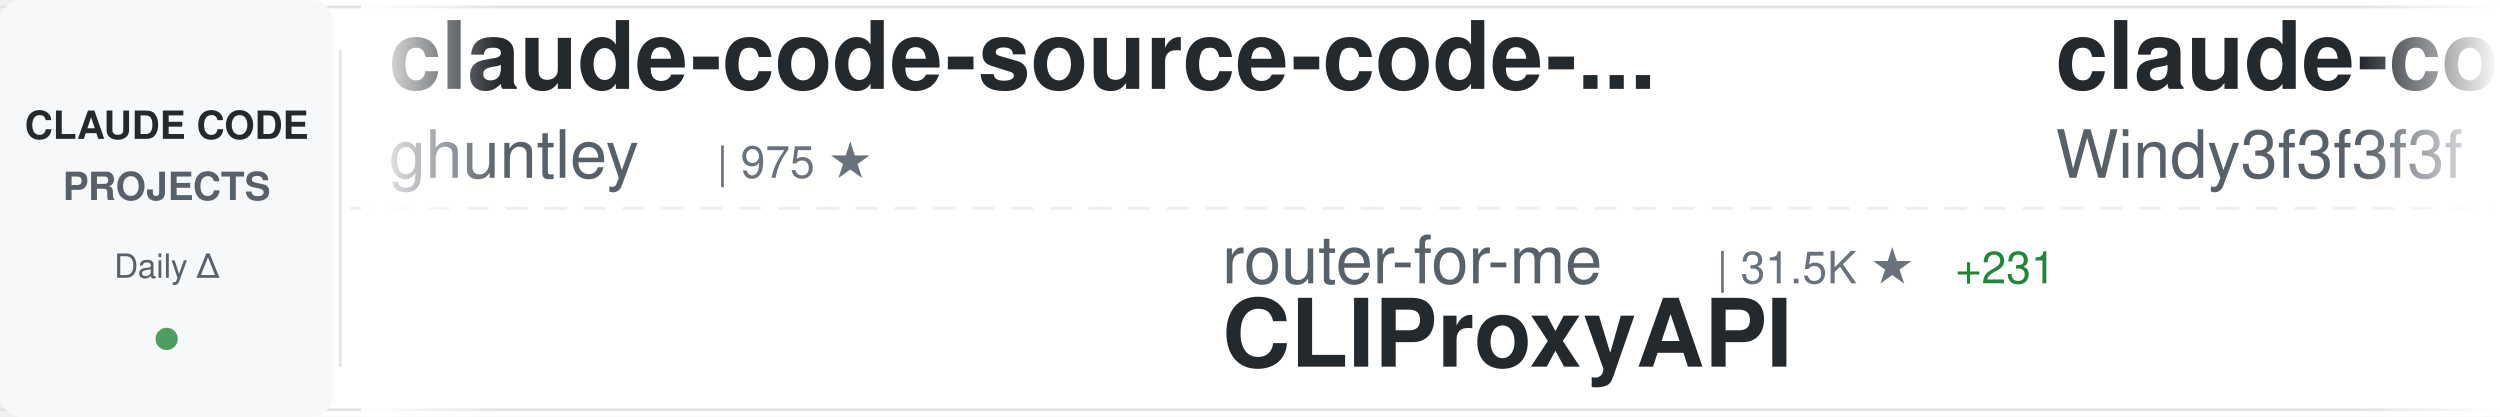
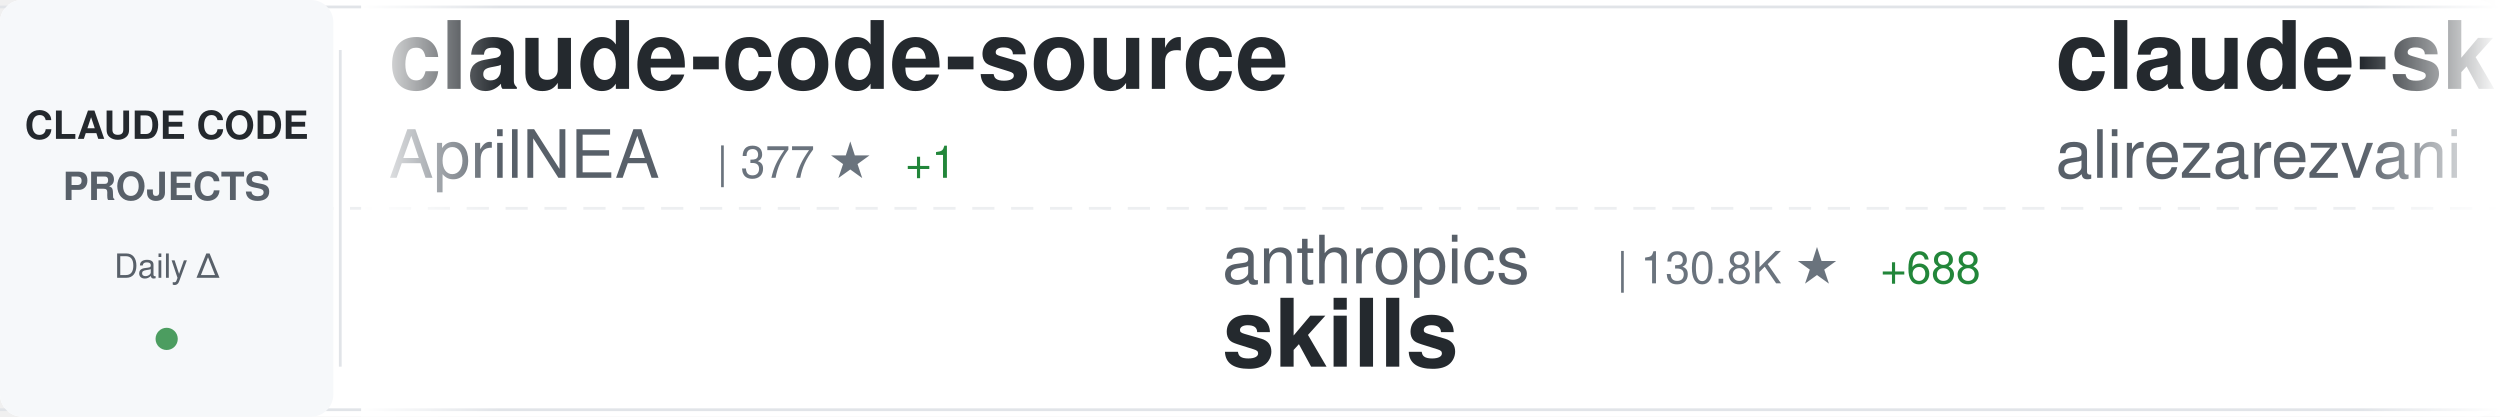
<svg xmlns="http://www.w3.org/2000/svg" width="900" height="150">
  <defs>
    <linearGradient id="awesomeLeftFade" x1="0%" y1="0%" x2="100%" y2="0%">
      <stop offset="0%" style="stop-color:#ffffff;stop-opacity:1" />
      <stop offset="100%" style="stop-color:#ffffff;stop-opacity:0" />
    </linearGradient>
    <linearGradient id="awesomeRightFade" x1="0%" y1="0%" x2="100%" y2="0%">
      <stop offset="0%" style="stop-color:#ffffff;stop-opacity:0" />
      <stop offset="100%" style="stop-color:#ffffff;stop-opacity:1" />
    </linearGradient>
  </defs>
  <rect width="900" height="150" fill="#ffffff" rx="8" />
  <rect x="0" y="2" width="900" height="1" fill="#e1e4e8" />
  <rect x="0" y="147" width="900" height="1" fill="#e1e4e8" />
  <line x1="0" y1="75" x2="900" y2="75" stroke="#e1e4e8" stroke-width="1" stroke-dasharray="8 6" opacity="0.6" />
  <rect x="0" y="0" width="120" height="150" fill="#f6f8fa" rx="8" />
  <text x="60" y="50" font-family="-apple-system, BlinkMacSystemFont, 'Segoe UI', Helvetica, Arial, sans-serif" font-size="14" font-weight="600" fill="#24292e" text-anchor="middle">CLAUDE CODE</text>
  <text x="60" y="72" font-family="-apple-system, BlinkMacSystemFont, 'Segoe UI', Helvetica, Arial, sans-serif" font-size="14" font-weight="600" fill="#586069" text-anchor="middle">PROJECTS</text>
  <text x="60" y="100" font-family="-apple-system, BlinkMacSystemFont, 'Segoe UI', Helvetica, Arial, sans-serif" font-size="12" font-weight="500" fill="#586069" text-anchor="middle">Daily Δ</text>
  <circle cx="60" cy="122" r="4" fill="#22863a" opacity="0.8" />
  <rect x="122" y="18" width="1" height="114" fill="#e1e4e8" />
  <clipPath id="awesomeTickerClip">
    <rect x="130" y="0" width="770" height="150" />
  </clipPath>
  <g clip-path="url(#awesomeTickerClip)">
    <g id="awesomeTickerItems">
      <animateTransform attributeName="transform" attributeType="XML" type="translate" from="0 0" to="-3000 0" dur="54s" repeatCount="indefinite" />
      <g transform="translate(0, 0)">
-         <text x="140" y="32" font-family="-apple-system, BlinkMacSystemFont, 'Segoe UI', Helvetica, Arial, sans-serif" font-size="34" font-weight="600" fill="#24292e">claude-code-source-code-...</text>
-         <text x="140" y="64" font-family="-apple-system, BlinkMacSystemFont, 'Segoe UI', Helvetica, Arial, sans-serif" font-size="24" font-weight="400" fill="#586069">ghuntley</text>
-         <text x="258" y="64" font-family="-apple-system, BlinkMacSystemFont, 'Segoe UI', Helvetica, Arial, sans-serif" font-size="16" font-weight="500" fill="#6a737d">| 975 ★</text>
+         <text x="140" y="32" font-family="-apple-system, BlinkMacSystemFont, 'Segoe UI', Helvetica, Arial, sans-serif" font-size="34" font-weight="600" fill="#24292e">claude-code-source</text>
+         <text x="140" y="64" font-family="-apple-system, BlinkMacSystemFont, 'Segoe UI', Helvetica, Arial, sans-serif" font-size="24" font-weight="400" fill="#586069">AprilNEA</text>
+         <text x="258" y="64" font-family="-apple-system, BlinkMacSystemFont, 'Segoe UI', Helvetica, Arial, sans-serif" font-size="16" font-weight="500" fill="#6a737d">| 377 ★</text>
+         <text x="326" y="64" font-family="-apple-system, BlinkMacSystemFont, 'Segoe UI', Helvetica, Arial, sans-serif" font-size="16" font-weight="500" fill="#22863a"> +1</text>
      </g>
      <g transform="translate(300, 0)">
-         <text x="140" y="102" font-family="-apple-system, BlinkMacSystemFont, 'Segoe UI', Helvetica, Arial, sans-serif" font-size="24" font-weight="400" fill="#586069">router-for-me</text>
-         <text x="318" y="102" font-family="-apple-system, BlinkMacSystemFont, 'Segoe UI', Helvetica, Arial, sans-serif" font-size="16" font-weight="500" fill="#6a737d">| 31.5K ★</text>
-         <text x="404" y="102" font-family="-apple-system, BlinkMacSystemFont, 'Segoe UI', Helvetica, Arial, sans-serif" font-size="16" font-weight="500" fill="#22863a"> +231</text>
-         <text x="140" y="132" font-family="-apple-system, BlinkMacSystemFont, 'Segoe UI', Helvetica, Arial, sans-serif" font-size="34" font-weight="600" fill="#24292e">CLIProxyAPI</text>
+         <text x="140" y="102" font-family="-apple-system, BlinkMacSystemFont, 'Segoe UI', Helvetica, Arial, sans-serif" font-size="24" font-weight="400" fill="#586069">anthropics</text>
+         <text x="282" y="102" font-family="-apple-system, BlinkMacSystemFont, 'Segoe UI', Helvetica, Arial, sans-serif" font-size="16" font-weight="500" fill="#6a737d">| 130.8K ★</text>
+         <text x="377" y="102" font-family="-apple-system, BlinkMacSystemFont, 'Segoe UI', Helvetica, Arial, sans-serif" font-size="16" font-weight="500" fill="#22863a"> +688</text>
+         <text x="140" y="132" font-family="-apple-system, BlinkMacSystemFont, 'Segoe UI', Helvetica, Arial, sans-serif" font-size="34" font-weight="600" fill="#24292e">skills</text>
      </g>
      <g transform="translate(600, 0)">
-         <text x="140" y="32" font-family="-apple-system, BlinkMacSystemFont, 'Segoe UI', Helvetica, Arial, sans-serif" font-size="34" font-weight="600" fill="#24292e">claude-code-from-scratch</text>
-         <text x="140" y="64" font-family="-apple-system, BlinkMacSystemFont, 'Segoe UI', Helvetica, Arial, sans-serif" font-size="24" font-weight="400" fill="#586069">Windy3f3f3f3f</text>
-         <text x="318" y="64" font-family="-apple-system, BlinkMacSystemFont, 'Segoe UI', Helvetica, Arial, sans-serif" font-size="16" font-weight="500" fill="#6a737d">| 1.1K ★</text>
-         <text x="395" y="64" font-family="-apple-system, BlinkMacSystemFont, 'Segoe UI', Helvetica, Arial, sans-serif" font-size="16" font-weight="500" fill="#22863a"> +20</text>
+         <text x="140" y="32" font-family="-apple-system, BlinkMacSystemFont, 'Segoe UI', Helvetica, Arial, sans-serif" font-size="34" font-weight="600" fill="#24292e">claude-skills</text>
+         <text x="140" y="64" font-family="-apple-system, BlinkMacSystemFont, 'Segoe UI', Helvetica, Arial, sans-serif" font-size="24" font-weight="400" fill="#586069">alirezarezvani</text>
+         <text x="330" y="64" font-family="-apple-system, BlinkMacSystemFont, 'Segoe UI', Helvetica, Arial, sans-serif" font-size="16" font-weight="500" fill="#6a737d">| 14.2K ★</text>
+         <text x="416" y="64" font-family="-apple-system, BlinkMacSystemFont, 'Segoe UI', Helvetica, Arial, sans-serif" font-size="16" font-weight="500" fill="#22863a"> +105</text>
      </g>
      <g transform="translate(900, 0)">
+         <text x="140" y="102" font-family="-apple-system, BlinkMacSystemFont, 'Segoe UI', Helvetica, Arial, sans-serif" font-size="24" font-weight="400" fill="#586069">disler</text>
+         <text x="234" y="102" font-family="-apple-system, BlinkMacSystemFont, 'Segoe UI', Helvetica, Arial, sans-serif" font-size="16" font-weight="500" fill="#6a737d">| 3.6K ★</text>
+         <text x="311" y="102" font-family="-apple-system, BlinkMacSystemFont, 'Segoe UI', Helvetica, Arial, sans-serif" font-size="16" font-weight="500" fill="#22863a"> +3</text>
+         <text x="140" y="132" font-family="-apple-system, BlinkMacSystemFont, 'Segoe UI', Helvetica, Arial, sans-serif" font-size="34" font-weight="600" fill="#24292e">claude-code-hooks-master...</text>
+       </g>
+       <g transform="translate(1200, 0)">
+         <text x="140" y="32" font-family="-apple-system, BlinkMacSystemFont, 'Segoe UI', Helvetica, Arial, sans-serif" font-size="34" font-weight="600" fill="#24292e">claude-code-tudou</text>
+         <text x="140" y="64" font-family="-apple-system, BlinkMacSystemFont, 'Segoe UI', Helvetica, Arial, sans-serif" font-size="24" font-weight="400" fill="#586069">AICoderTudou</text>
+         <text x="306" y="64" font-family="-apple-system, BlinkMacSystemFont, 'Segoe UI', Helvetica, Arial, sans-serif" font-size="16" font-weight="500" fill="#6a737d">| 497 ★</text>
+       </g>
+       <g transform="translate(1500, 0)">
+         <text x="140" y="102" font-family="-apple-system, BlinkMacSystemFont, 'Segoe UI', Helvetica, Arial, sans-serif" font-size="24" font-weight="400" fill="#586069">anthropics</text>
+         <text x="282" y="102" font-family="-apple-system, BlinkMacSystemFont, 'Segoe UI', Helvetica, Arial, sans-serif" font-size="16" font-weight="500" fill="#6a737d">| 7.5K ★</text>
+         <text x="359" y="102" font-family="-apple-system, BlinkMacSystemFont, 'Segoe UI', Helvetica, Arial, sans-serif" font-size="16" font-weight="500" fill="#22863a"> +18</text>
+         <text x="140" y="132" font-family="-apple-system, BlinkMacSystemFont, 'Segoe UI', Helvetica, Arial, sans-serif" font-size="34" font-weight="600" fill="#24292e">claude-code-action</text>
+       </g>
+       <g transform="translate(1800, 0)">
+         <text x="140" y="32" font-family="-apple-system, BlinkMacSystemFont, 'Segoe UI', Helvetica, Arial, sans-serif" font-size="34" font-weight="600" fill="#24292e">antigravity-awesome-skil...</text>
+         <text x="140" y="64" font-family="-apple-system, BlinkMacSystemFont, 'Segoe UI', Helvetica, Arial, sans-serif" font-size="24" font-weight="400" fill="#586069">sickn33</text>
+         <text x="246" y="64" font-family="-apple-system, BlinkMacSystemFont, 'Segoe UI', Helvetica, Arial, sans-serif" font-size="16" font-weight="500" fill="#6a737d">| 36.9K ★</text>
+         <text x="332" y="64" font-family="-apple-system, BlinkMacSystemFont, 'Segoe UI', Helvetica, Arial, sans-serif" font-size="16" font-weight="500" fill="#22863a"> +124</text>
+       </g>
+       <g transform="translate(2100, 0)">
        <text x="140" y="102" font-family="-apple-system, BlinkMacSystemFont, 'Segoe UI', Helvetica, Arial, sans-serif" font-size="24" font-weight="400" fill="#586069">andrew-kramer-inno</text>
        <text x="378" y="102" font-family="-apple-system, BlinkMacSystemFont, 'Segoe UI', Helvetica, Arial, sans-serif" font-size="16" font-weight="500" fill="#6a737d">| 587 ★</text>
        <text x="446" y="102" font-family="-apple-system, BlinkMacSystemFont, 'Segoe UI', Helvetica, Arial, sans-serif" font-size="16" font-weight="500" fill="#22863a"> +1</text>
        <text x="140" y="132" font-family="-apple-system, BlinkMacSystemFont, 'Segoe UI', Helvetica, Arial, sans-serif" font-size="34" font-weight="600" fill="#24292e">claude-code-source-build</text>
      </g>
-       <g transform="translate(1200, 0)">
-         <text x="140" y="32" font-family="-apple-system, BlinkMacSystemFont, 'Segoe UI', Helvetica, Arial, sans-serif" font-size="34" font-weight="600" fill="#24292e">claude-code-cli</text>
-         <text x="140" y="64" font-family="-apple-system, BlinkMacSystemFont, 'Segoe UI', Helvetica, Arial, sans-serif" font-size="24" font-weight="400" fill="#586069">huangserva</text>
-         <text x="282" y="64" font-family="-apple-system, BlinkMacSystemFont, 'Segoe UI', Helvetica, Arial, sans-serif" font-size="16" font-weight="500" fill="#6a737d">| 577 ★</text>
-         <text x="350" y="64" font-family="-apple-system, BlinkMacSystemFont, 'Segoe UI', Helvetica, Arial, sans-serif" font-size="16" font-weight="500" fill="#22863a"> +2</text>
-       </g>
-       <g transform="translate(1500, 0)">
-         <text x="140" y="102" font-family="-apple-system, BlinkMacSystemFont, 'Segoe UI', Helvetica, Arial, sans-serif" font-size="24" font-weight="400" fill="#586069">wshobson</text>
-         <text x="258" y="102" font-family="-apple-system, BlinkMacSystemFont, 'Segoe UI', Helvetica, Arial, sans-serif" font-size="16" font-weight="500" fill="#6a737d">| 35.0K ★</text>
-         <text x="344" y="102" font-family="-apple-system, BlinkMacSystemFont, 'Segoe UI', Helvetica, Arial, sans-serif" font-size="16" font-weight="500" fill="#22863a"> +74</text>
-         <text x="140" y="132" font-family="-apple-system, BlinkMacSystemFont, 'Segoe UI', Helvetica, Arial, sans-serif" font-size="34" font-weight="600" fill="#24292e">agents</text>
-       </g>
-       <g transform="translate(1800, 0)">
-         <text x="140" y="32" font-family="-apple-system, BlinkMacSystemFont, 'Segoe UI', Helvetica, Arial, sans-serif" font-size="34" font-weight="600" fill="#24292e">claude-code-rev</text>
-         <text x="140" y="64" font-family="-apple-system, BlinkMacSystemFont, 'Segoe UI', Helvetica, Arial, sans-serif" font-size="24" font-weight="400" fill="#586069">oboard</text>
-         <text x="234" y="64" font-family="-apple-system, BlinkMacSystemFont, 'Segoe UI', Helvetica, Arial, sans-serif" font-size="16" font-weight="500" fill="#6a737d">| 3.1K ★</text>
-         <text x="311" y="64" font-family="-apple-system, BlinkMacSystemFont, 'Segoe UI', Helvetica, Arial, sans-serif" font-size="16" font-weight="500" fill="#22863a"> +6</text>
-       </g>
-       <g transform="translate(2100, 0)">
-         <text x="140" y="102" font-family="-apple-system, BlinkMacSystemFont, 'Segoe UI', Helvetica, Arial, sans-serif" font-size="24" font-weight="400" fill="#586069">carlvellotti</text>
-         <text x="306" y="102" font-family="-apple-system, BlinkMacSystemFont, 'Segoe UI', Helvetica, Arial, sans-serif" font-size="16" font-weight="500" fill="#6a737d">| 2.0K ★</text>
-         <text x="383" y="102" font-family="-apple-system, BlinkMacSystemFont, 'Segoe UI', Helvetica, Arial, sans-serif" font-size="16" font-weight="500" fill="#22863a"> +5</text>
-         <text x="140" y="132" font-family="-apple-system, BlinkMacSystemFont, 'Segoe UI', Helvetica, Arial, sans-serif" font-size="34" font-weight="600" fill="#24292e">claude-code-pm-course</text>
-       </g>
      <g transform="translate(2400, 0)">
-         <text x="140" y="32" font-family="-apple-system, BlinkMacSystemFont, 'Segoe UI', Helvetica, Arial, sans-serif" font-size="34" font-weight="600" fill="#24292e">Claude-Code-Source-Study</text>
-         <text x="140" y="64" font-family="-apple-system, BlinkMacSystemFont, 'Segoe UI', Helvetica, Arial, sans-serif" font-size="24" font-weight="400" fill="#586069">luyao618</text>
-         <text x="258" y="64" font-family="-apple-system, BlinkMacSystemFont, 'Segoe UI', Helvetica, Arial, sans-serif" font-size="16" font-weight="500" fill="#6a737d">| 1.3K ★</text>
-         <text x="335" y="64" font-family="-apple-system, BlinkMacSystemFont, 'Segoe UI', Helvetica, Arial, sans-serif" font-size="16" font-weight="500" fill="#22863a"> +10</text>
+         <text x="140" y="32" font-family="-apple-system, BlinkMacSystemFont, 'Segoe UI', Helvetica, Arial, sans-serif" font-size="34" font-weight="600" fill="#24292e">claude-code-showcase</text>
+         <text x="140" y="64" font-family="-apple-system, BlinkMacSystemFont, 'Segoe UI', Helvetica, Arial, sans-serif" font-size="24" font-weight="400" fill="#586069">ChrisWiles</text>
+         <text x="282" y="64" font-family="-apple-system, BlinkMacSystemFont, 'Segoe UI', Helvetica, Arial, sans-serif" font-size="16" font-weight="500" fill="#6a737d">| 5.9K ★</text>
+         <text x="359" y="64" font-family="-apple-system, BlinkMacSystemFont, 'Segoe UI', Helvetica, Arial, sans-serif" font-size="16" font-weight="500" fill="#22863a"> +1</text>
      </g>
      <g transform="translate(2700, 0)">
-         <text x="140" y="102" font-family="-apple-system, BlinkMacSystemFont, 'Segoe UI', Helvetica, Arial, sans-serif" font-size="24" font-weight="400" fill="#586069">affaan-m</text>
-         <text x="258" y="102" font-family="-apple-system, BlinkMacSystemFont, 'Segoe UI', Helvetica, Arial, sans-serif" font-size="16" font-weight="500" fill="#6a737d">| 176.2K ★</text>
-         <text x="353" y="102" font-family="-apple-system, BlinkMacSystemFont, 'Segoe UI', Helvetica, Arial, sans-serif" font-size="16" font-weight="500" fill="#22863a"> +663</text>
-         <text x="140" y="132" font-family="-apple-system, BlinkMacSystemFont, 'Segoe UI', Helvetica, Arial, sans-serif" font-size="34" font-weight="600" fill="#24292e">everything-claude-code</text>
+         <text x="140" y="102" font-family="-apple-system, BlinkMacSystemFont, 'Segoe UI', Helvetica, Arial, sans-serif" font-size="24" font-weight="400" fill="#586069">pengchengneo</text>
+         <text x="306" y="102" font-family="-apple-system, BlinkMacSystemFont, 'Segoe UI', Helvetica, Arial, sans-serif" font-size="16" font-weight="500" fill="#6a737d">| 1.3K ★</text>
+         <text x="383" y="102" font-family="-apple-system, BlinkMacSystemFont, 'Segoe UI', Helvetica, Arial, sans-serif" font-size="16" font-weight="500" fill="#22863a"> +4</text>
+         <text x="140" y="132" font-family="-apple-system, BlinkMacSystemFont, 'Segoe UI', Helvetica, Arial, sans-serif" font-size="34" font-weight="600" fill="#24292e">Claude-Code</text>
      </g>
      <g transform="translate(3000, 0)">
-         <text x="140" y="32" font-family="-apple-system, BlinkMacSystemFont, 'Segoe UI', Helvetica, Arial, sans-serif" font-size="34" font-weight="600" fill="#24292e">claude-code-source-code-...</text>
-         <text x="140" y="64" font-family="-apple-system, BlinkMacSystemFont, 'Segoe UI', Helvetica, Arial, sans-serif" font-size="24" font-weight="400" fill="#586069">ghuntley</text>
-         <text x="258" y="64" font-family="-apple-system, BlinkMacSystemFont, 'Segoe UI', Helvetica, Arial, sans-serif" font-size="16" font-weight="500" fill="#6a737d">| 975 ★</text>
+         <text x="140" y="32" font-family="-apple-system, BlinkMacSystemFont, 'Segoe UI', Helvetica, Arial, sans-serif" font-size="34" font-weight="600" fill="#24292e">claude-code-source</text>
+         <text x="140" y="64" font-family="-apple-system, BlinkMacSystemFont, 'Segoe UI', Helvetica, Arial, sans-serif" font-size="24" font-weight="400" fill="#586069">AprilNEA</text>
+         <text x="258" y="64" font-family="-apple-system, BlinkMacSystemFont, 'Segoe UI', Helvetica, Arial, sans-serif" font-size="16" font-weight="500" fill="#6a737d">| 377 ★</text>
+         <text x="326" y="64" font-family="-apple-system, BlinkMacSystemFont, 'Segoe UI', Helvetica, Arial, sans-serif" font-size="16" font-weight="500" fill="#22863a"> +1</text>
      </g>
      <g transform="translate(3300, 0)">
-         <text x="140" y="102" font-family="-apple-system, BlinkMacSystemFont, 'Segoe UI', Helvetica, Arial, sans-serif" font-size="24" font-weight="400" fill="#586069">router-for-me</text>
-         <text x="318" y="102" font-family="-apple-system, BlinkMacSystemFont, 'Segoe UI', Helvetica, Arial, sans-serif" font-size="16" font-weight="500" fill="#6a737d">| 31.5K ★</text>
-         <text x="404" y="102" font-family="-apple-system, BlinkMacSystemFont, 'Segoe UI', Helvetica, Arial, sans-serif" font-size="16" font-weight="500" fill="#22863a"> +231</text>
-         <text x="140" y="132" font-family="-apple-system, BlinkMacSystemFont, 'Segoe UI', Helvetica, Arial, sans-serif" font-size="34" font-weight="600" fill="#24292e">CLIProxyAPI</text>
+         <text x="140" y="102" font-family="-apple-system, BlinkMacSystemFont, 'Segoe UI', Helvetica, Arial, sans-serif" font-size="24" font-weight="400" fill="#586069">anthropics</text>
+         <text x="282" y="102" font-family="-apple-system, BlinkMacSystemFont, 'Segoe UI', Helvetica, Arial, sans-serif" font-size="16" font-weight="500" fill="#6a737d">| 130.8K ★</text>
+         <text x="377" y="102" font-family="-apple-system, BlinkMacSystemFont, 'Segoe UI', Helvetica, Arial, sans-serif" font-size="16" font-weight="500" fill="#22863a"> +688</text>
+         <text x="140" y="132" font-family="-apple-system, BlinkMacSystemFont, 'Segoe UI', Helvetica, Arial, sans-serif" font-size="34" font-weight="600" fill="#24292e">skills</text>
      </g>
      <g transform="translate(3600, 0)">
-         <text x="140" y="32" font-family="-apple-system, BlinkMacSystemFont, 'Segoe UI', Helvetica, Arial, sans-serif" font-size="34" font-weight="600" fill="#24292e">claude-code-from-scratch</text>
-         <text x="140" y="64" font-family="-apple-system, BlinkMacSystemFont, 'Segoe UI', Helvetica, Arial, sans-serif" font-size="24" font-weight="400" fill="#586069">Windy3f3f3f3f</text>
-         <text x="318" y="64" font-family="-apple-system, BlinkMacSystemFont, 'Segoe UI', Helvetica, Arial, sans-serif" font-size="16" font-weight="500" fill="#6a737d">| 1.1K ★</text>
-         <text x="395" y="64" font-family="-apple-system, BlinkMacSystemFont, 'Segoe UI', Helvetica, Arial, sans-serif" font-size="16" font-weight="500" fill="#22863a"> +20</text>
+         <text x="140" y="32" font-family="-apple-system, BlinkMacSystemFont, 'Segoe UI', Helvetica, Arial, sans-serif" font-size="34" font-weight="600" fill="#24292e">claude-skills</text>
+         <text x="140" y="64" font-family="-apple-system, BlinkMacSystemFont, 'Segoe UI', Helvetica, Arial, sans-serif" font-size="24" font-weight="400" fill="#586069">alirezarezvani</text>
+         <text x="330" y="64" font-family="-apple-system, BlinkMacSystemFont, 'Segoe UI', Helvetica, Arial, sans-serif" font-size="16" font-weight="500" fill="#6a737d">| 14.2K ★</text>
+         <text x="416" y="64" font-family="-apple-system, BlinkMacSystemFont, 'Segoe UI', Helvetica, Arial, sans-serif" font-size="16" font-weight="500" fill="#22863a"> +105</text>
      </g>
      <g transform="translate(3900, 0)">
-         <text x="140" y="102" font-family="-apple-system, BlinkMacSystemFont, 'Segoe UI', Helvetica, Arial, sans-serif" font-size="24" font-weight="400" fill="#586069">andrew-kramer-inno</text>
-         <text x="378" y="102" font-family="-apple-system, BlinkMacSystemFont, 'Segoe UI', Helvetica, Arial, sans-serif" font-size="16" font-weight="500" fill="#6a737d">| 587 ★</text>
-         <text x="446" y="102" font-family="-apple-system, BlinkMacSystemFont, 'Segoe UI', Helvetica, Arial, sans-serif" font-size="16" font-weight="500" fill="#22863a"> +1</text>
-         <text x="140" y="132" font-family="-apple-system, BlinkMacSystemFont, 'Segoe UI', Helvetica, Arial, sans-serif" font-size="34" font-weight="600" fill="#24292e">claude-code-source-build</text>
+         <text x="140" y="102" font-family="-apple-system, BlinkMacSystemFont, 'Segoe UI', Helvetica, Arial, sans-serif" font-size="24" font-weight="400" fill="#586069">disler</text>
+         <text x="234" y="102" font-family="-apple-system, BlinkMacSystemFont, 'Segoe UI', Helvetica, Arial, sans-serif" font-size="16" font-weight="500" fill="#6a737d">| 3.6K ★</text>
+         <text x="311" y="102" font-family="-apple-system, BlinkMacSystemFont, 'Segoe UI', Helvetica, Arial, sans-serif" font-size="16" font-weight="500" fill="#22863a"> +3</text>
+         <text x="140" y="132" font-family="-apple-system, BlinkMacSystemFont, 'Segoe UI', Helvetica, Arial, sans-serif" font-size="34" font-weight="600" fill="#24292e">claude-code-hooks-master...</text>
      </g>
    </g>
  </g>
  <rect x="130" y="0" width="50" height="150" fill="url(#awesomeLeftFade)" />
  <rect x="850" y="0" width="50" height="150" fill="url(#awesomeRightFade)" />
</svg>
